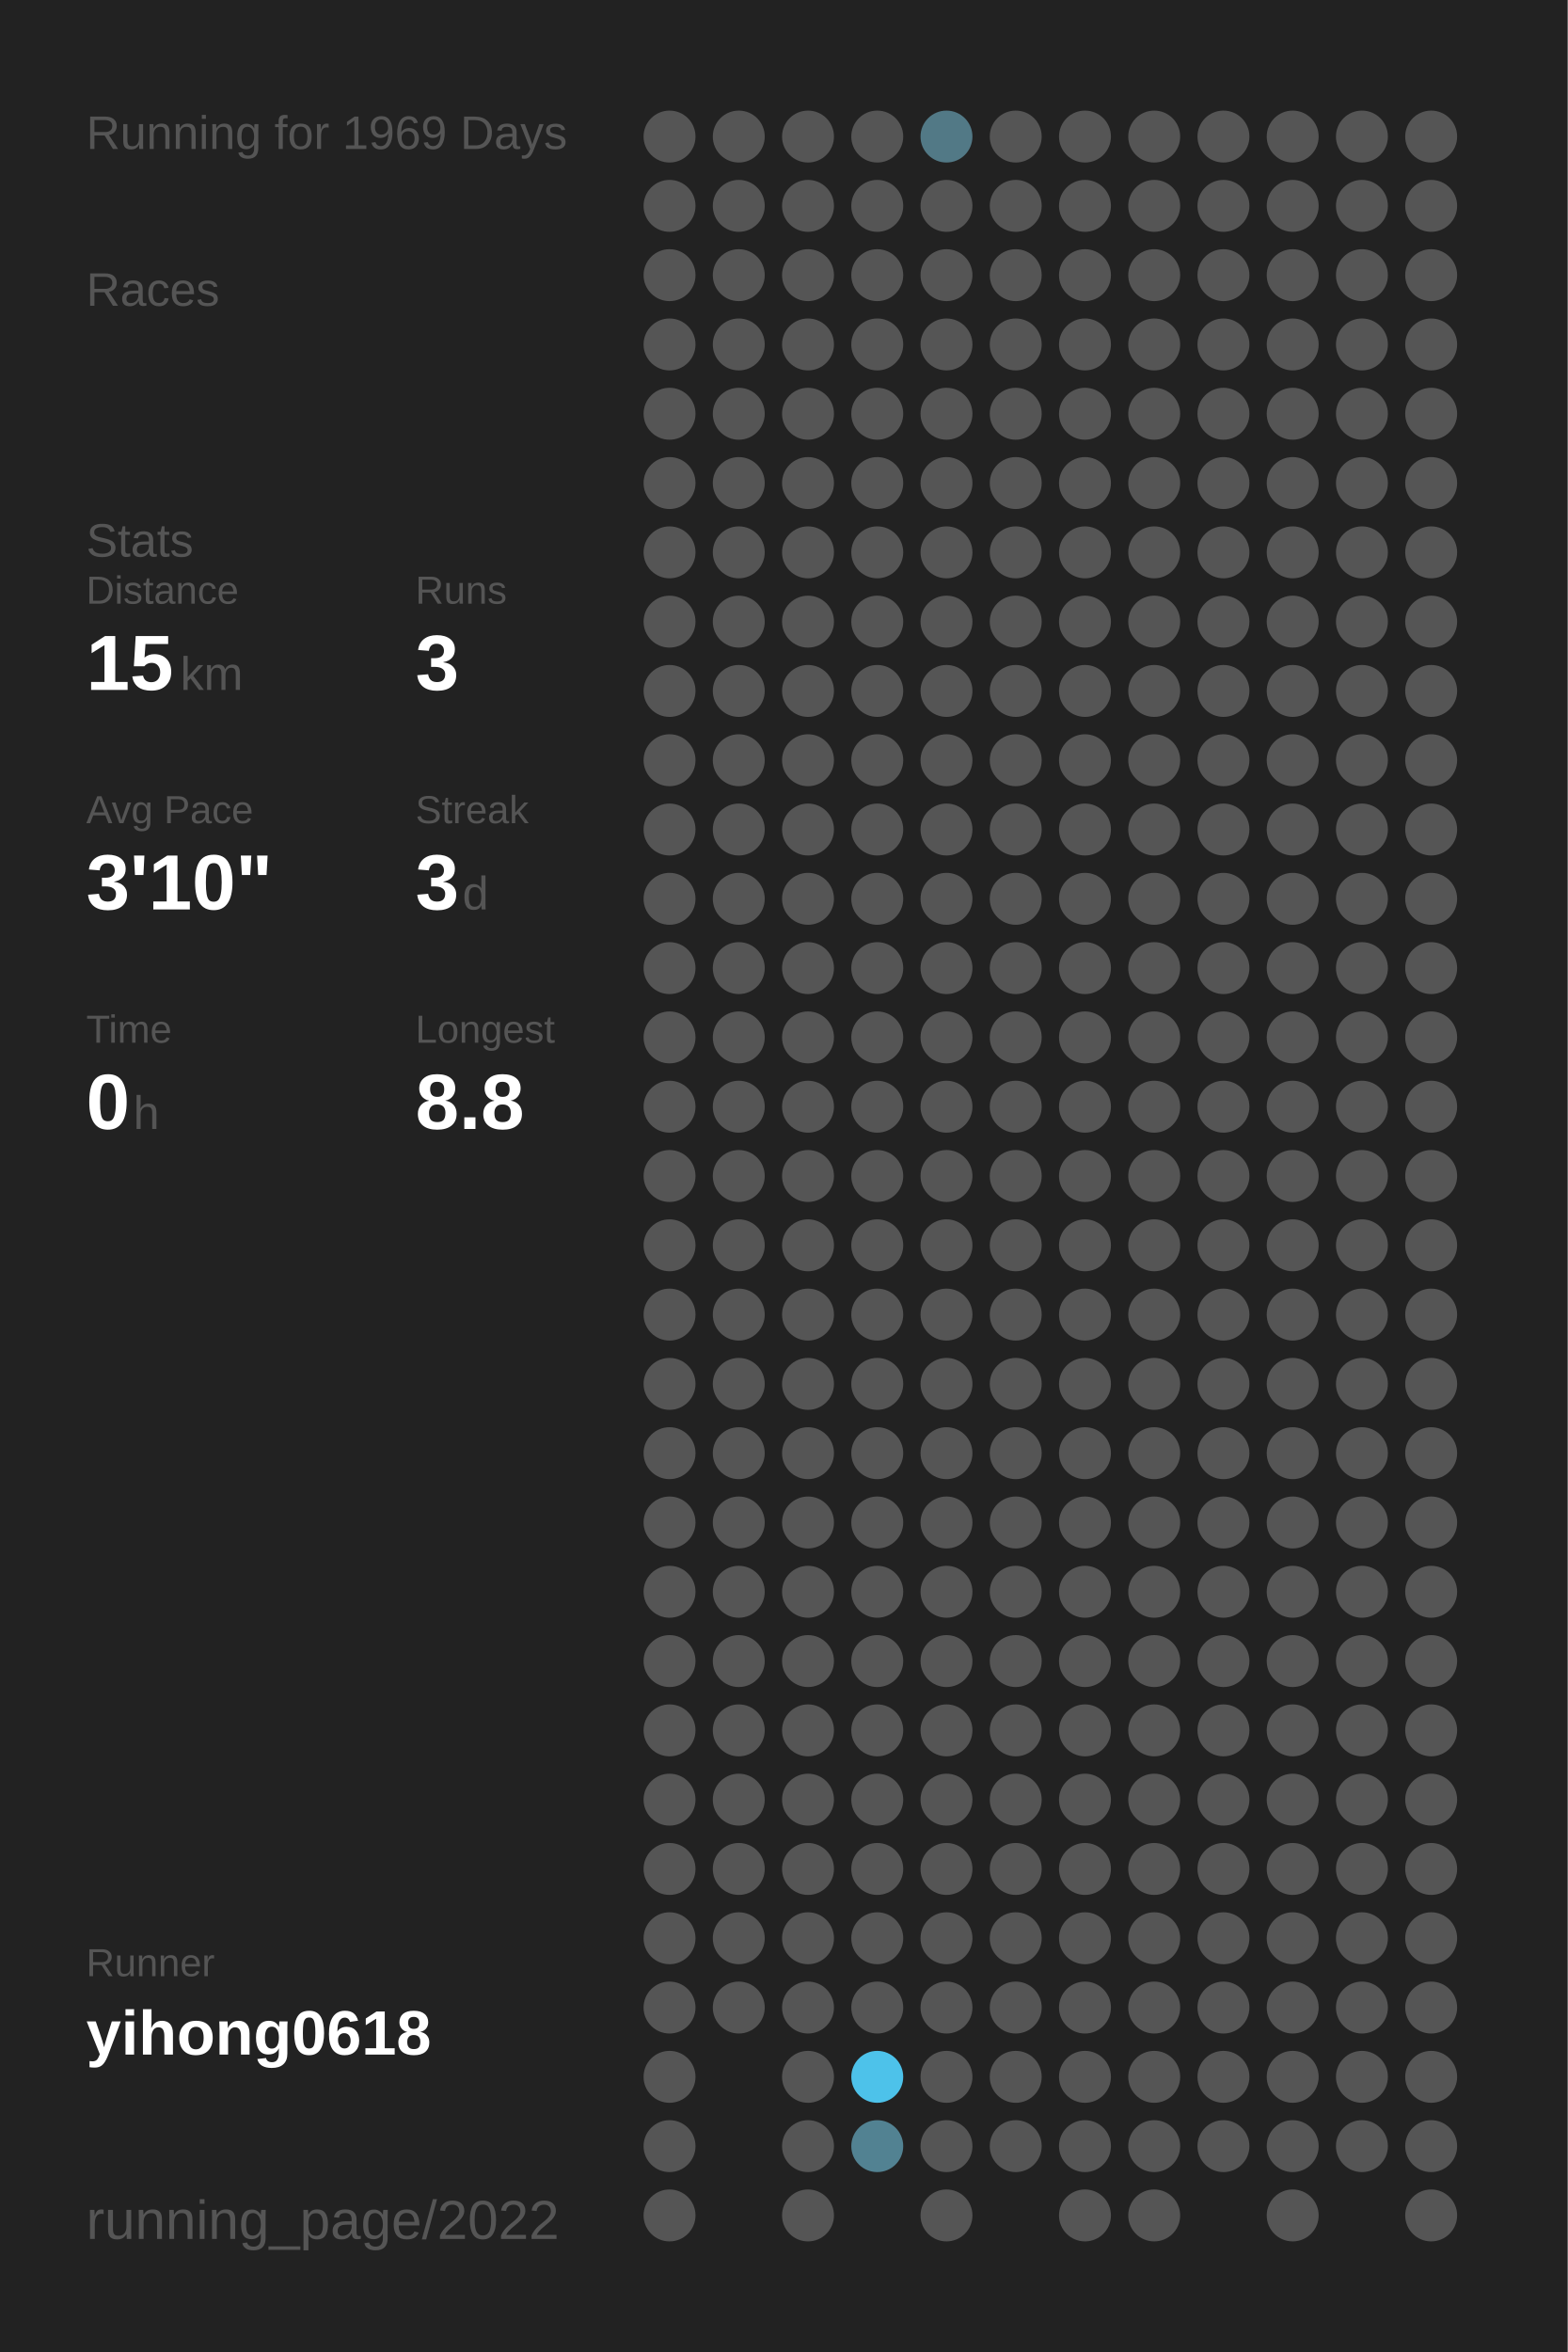
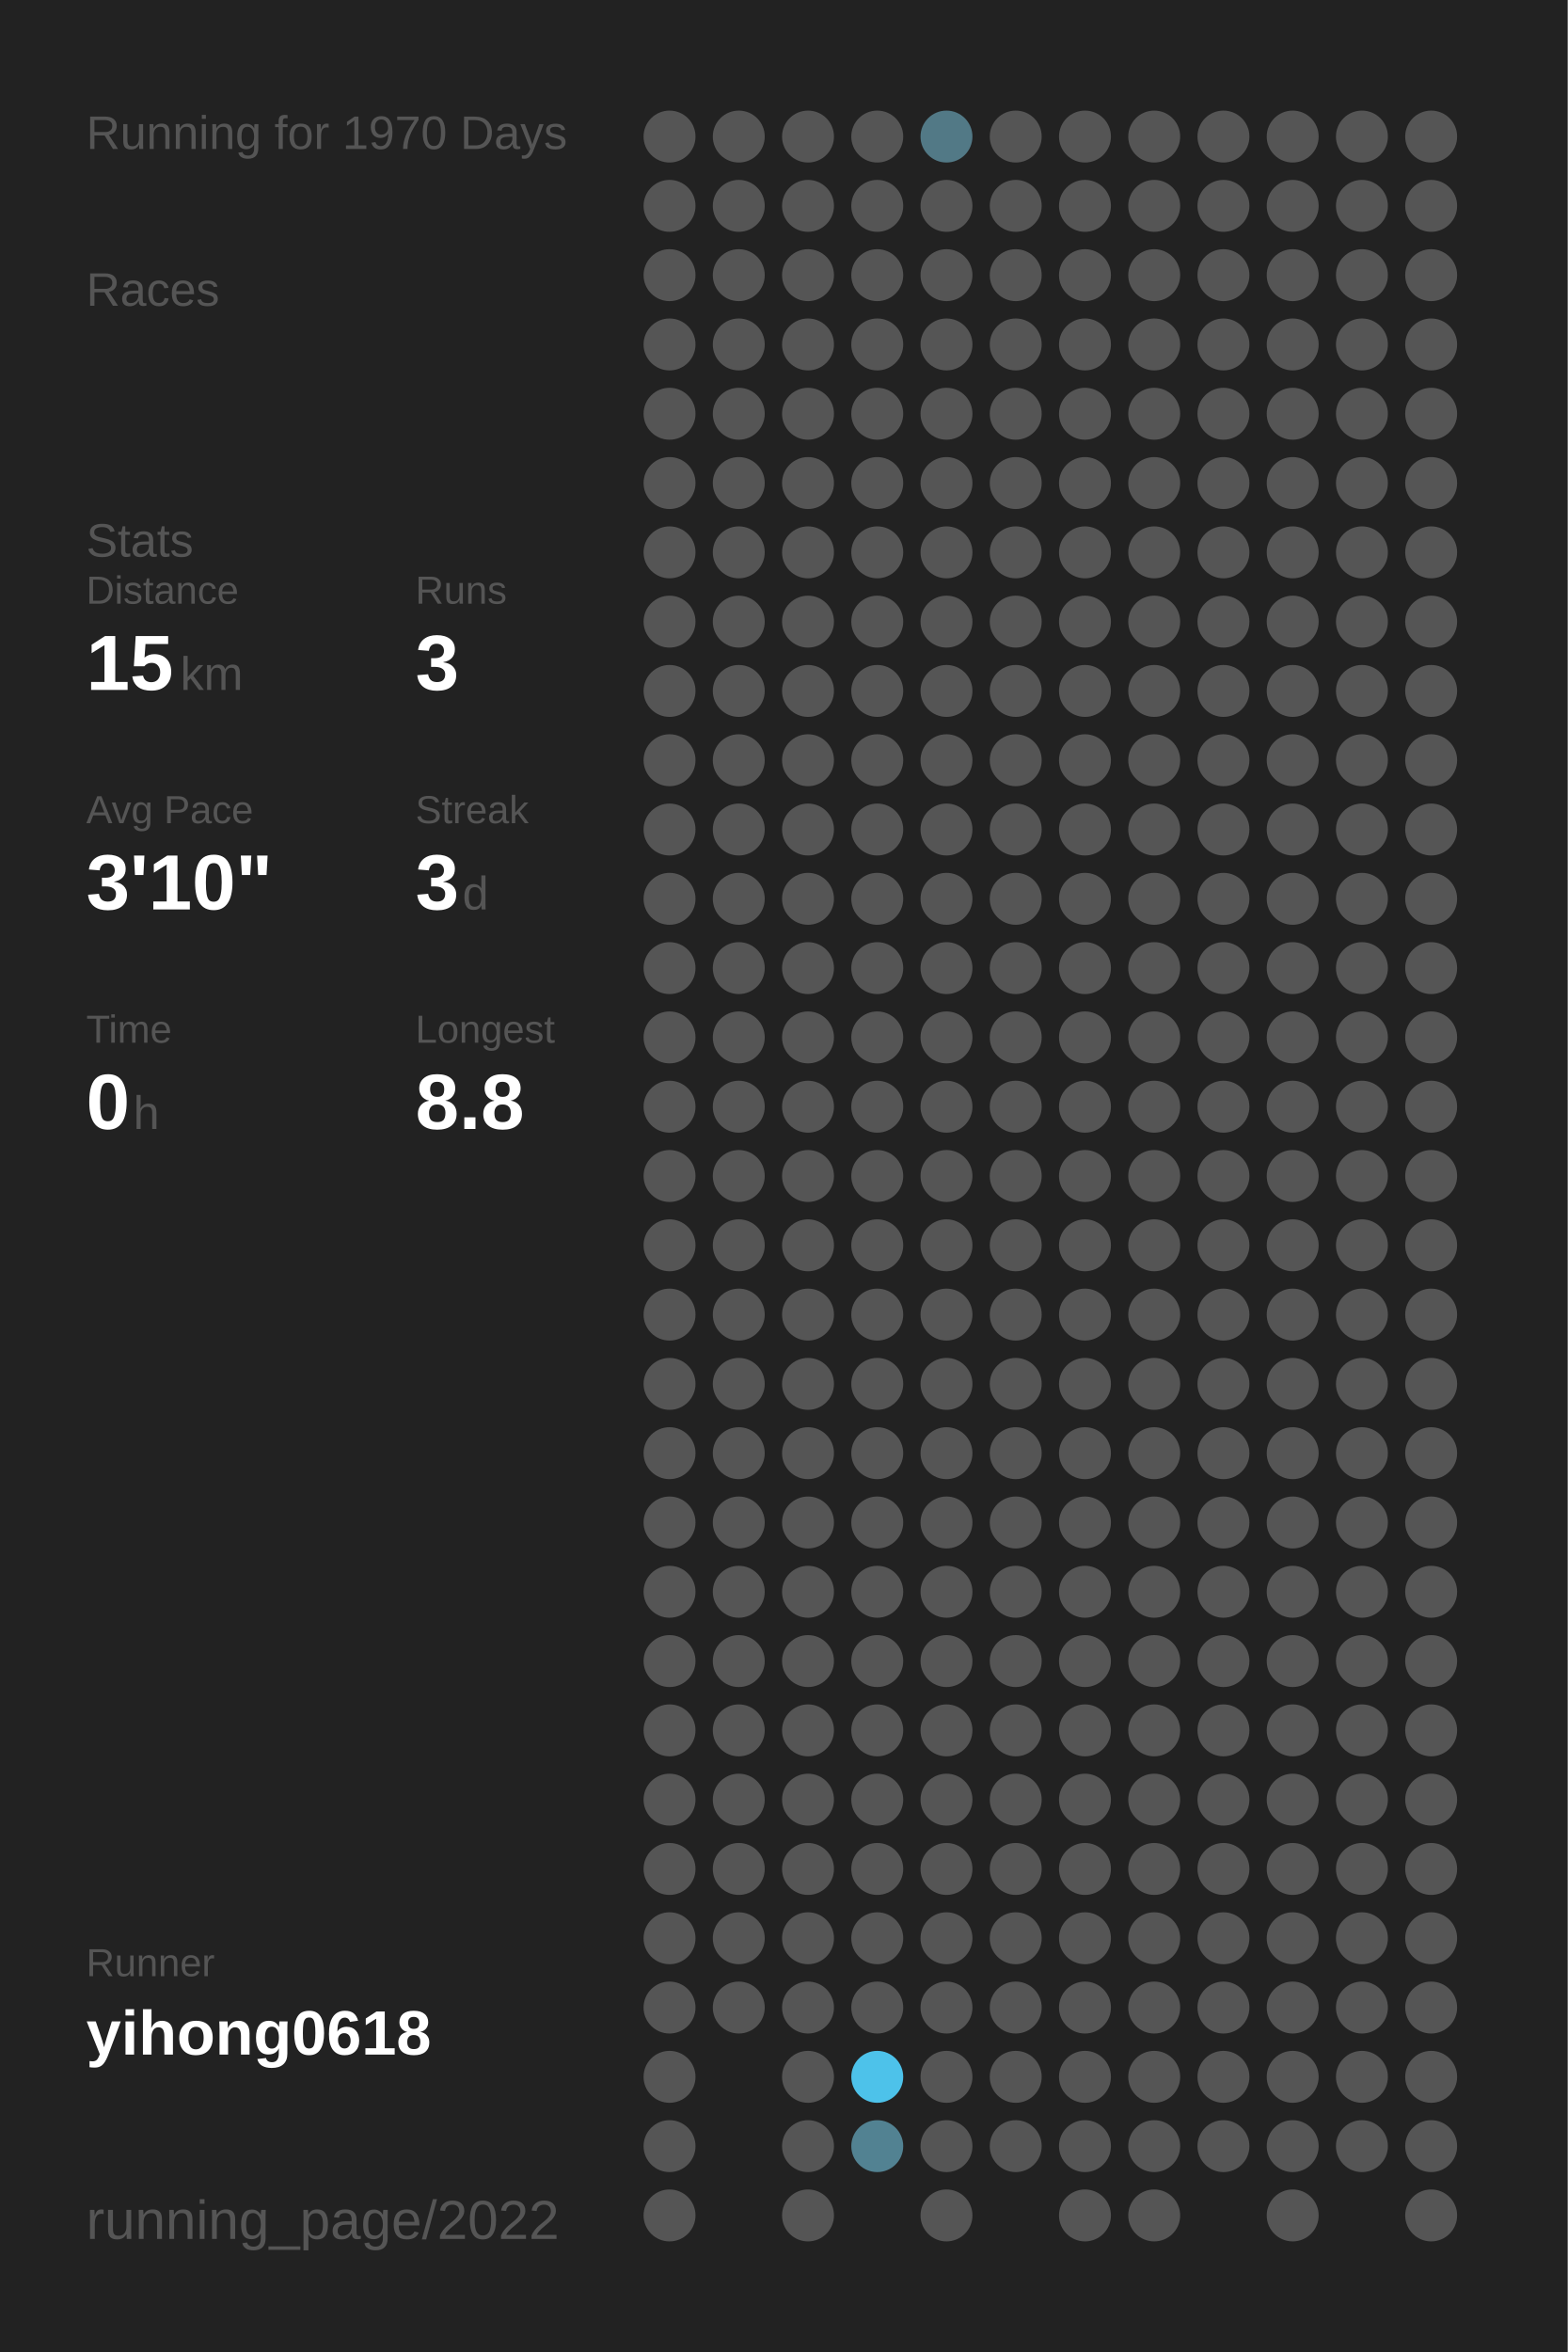
<svg xmlns="http://www.w3.org/2000/svg" baseProfile="full" height="300mm" version="1.1" viewBox="0,0,200,300" width="200mm">
  <defs />
  <rect fill="#222222" height="300" width="200" x="0" y="0" />
-   <text fill="#555555" style="font-size:6px; font-family:Arial;" x="11" y="19">Running for 1969 Days</text>
+   <text fill="#555555" style="font-size:6px; font-family:Arial;" x="11" y="19">Running for 1970 Days</text>
  <text fill="#555555" style="font-size:6px; font-family:Arial;" x="11" y="39">Races</text>
  <text fill="#555555" style="font-size:6px; font-family:Arial;" x="11" y="71">Stats</text>
  <text fill="#555555" style="font-size:5px; font-family:Arial;" x="11" y="77">Distance</text>
  <text fill="#FFFFFF" style="font-size:10px; font-family:Arial; font-weight:bold;" x="11" y="88">15</text>
  <text fill="#555555" style="font-size:6px; font-family:Arial;" x="23" y="88">km</text>
  <text fill="#555555" style="font-size:5px; font-family:Arial;" x="53" y="77">Runs</text>
  <text fill="#FFFFFF" style="font-size:10px; font-family:Arial; font-weight:bold;" x="53" y="88">3</text>
  <text fill="#555555" style="font-size:5px; font-family:Arial;" x="11" y="105">Avg Pace</text>
  <text fill="#FFFFFF" style="font-size:10px; font-family:Arial; font-weight:bold;" x="11" y="116">3'10"</text>
  <text fill="#555555" style="font-size:5px; font-family:Arial;" x="53" y="105">Streak</text>
  <text fill="#FFFFFF" style="font-size:10px; font-family:Arial; font-weight:bold;" x="53" y="116">3</text>
  <text fill="#555555" style="font-size:6px; font-family:Arial;" x="59" y="116">d</text>
  <text fill="#555555" style="font-size:5px; font-family:Arial;" x="11" y="133">Time</text>
  <text fill="#FFFFFF" style="font-size:10px; font-family:Arial; font-weight:bold;" x="11" y="144">0</text>
  <text fill="#555555" style="font-size:6px; font-family:Arial;" x="17" y="144">h</text>
  <text fill="#555555" style="font-size:5px; font-family:Arial;" x="53" y="133">Longest</text>
  <text fill="#FFFFFF" style="font-size:10px; font-family:Arial; font-weight:bold;" x="53" y="144">8.8</text>
  <text fill="#555555" style="font-size:5px; font-family:Arial;" x="11" y="252.065">Runner</text>
  <text fill="#FFFFFF" style="font-size:8px; font-family:Arial; font-weight:bold;" x="11" y="262.065">yihong0618</text>
  <text fill="#555555" style="font-size:7px; font-family:Arial;" x="11" y="285.581">running_page/2022</text>
  <circle cx="85.417" cy="17.419" fill="#555555" r="3.312" />
  <circle cx="85.417" cy="26.258" fill="#555555" r="3.312" />
  <circle cx="85.417" cy="35.097" fill="#555555" r="3.312" />
  <circle cx="85.417" cy="43.935" fill="#555555" r="3.312" />
  <circle cx="85.417" cy="52.774" fill="#555555" r="3.312" />
  <circle cx="85.417" cy="61.613" fill="#555555" r="3.312" />
  <circle cx="85.417" cy="70.452" fill="#555555" r="3.312" />
  <circle cx="85.417" cy="79.29" fill="#555555" r="3.312" />
  <circle cx="85.417" cy="88.129" fill="#555555" r="3.312" />
  <circle cx="85.417" cy="96.968" fill="#555555" r="3.312" />
  <circle cx="85.417" cy="105.806" fill="#555555" r="3.312" />
  <circle cx="85.417" cy="114.645" fill="#555555" r="3.312" />
  <circle cx="85.417" cy="123.484" fill="#555555" r="3.312" />
  <circle cx="85.417" cy="132.323" fill="#555555" r="3.312" />
  <circle cx="85.417" cy="141.161" fill="#555555" r="3.312" />
  <circle cx="85.417" cy="150" fill="#555555" r="3.312" />
  <circle cx="85.417" cy="158.839" fill="#555555" r="3.312" />
  <circle cx="85.417" cy="167.677" fill="#555555" r="3.312" />
  <circle cx="85.417" cy="176.516" fill="#555555" r="3.312" />
  <circle cx="85.417" cy="185.355" fill="#555555" r="3.312" />
  <circle cx="85.417" cy="194.194" fill="#555555" r="3.312" />
  <circle cx="85.417" cy="203.032" fill="#555555" r="3.312" />
  <circle cx="85.417" cy="211.871" fill="#555555" r="3.312" />
  <circle cx="85.417" cy="220.71" fill="#555555" r="3.312" />
  <circle cx="85.417" cy="229.548" fill="#555555" r="3.312" />
  <circle cx="85.417" cy="238.387" fill="#555555" r="3.312" />
  <circle cx="85.417" cy="247.226" fill="#555555" r="3.312" />
  <circle cx="85.417" cy="256.065" fill="#555555" r="3.312" />
  <circle cx="85.417" cy="264.903" fill="#555555" r="3.312" />
  <circle cx="85.417" cy="273.742" fill="#555555" r="3.312" />
  <circle cx="85.417" cy="282.581" fill="#555555" r="3.312" />
  <circle cx="94.25" cy="17.419" fill="#555555" r="3.312" />
  <circle cx="94.25" cy="26.258" fill="#555555" r="3.312" />
  <circle cx="94.25" cy="35.097" fill="#555555" r="3.312" />
  <circle cx="94.25" cy="43.935" fill="#555555" r="3.312" />
  <circle cx="94.25" cy="52.774" fill="#555555" r="3.312" />
  <circle cx="94.25" cy="61.613" fill="#555555" r="3.312" />
  <circle cx="94.25" cy="70.452" fill="#555555" r="3.312" />
  <circle cx="94.25" cy="79.29" fill="#555555" r="3.312" />
  <circle cx="94.25" cy="88.129" fill="#555555" r="3.312" />
  <circle cx="94.25" cy="96.968" fill="#555555" r="3.312" />
  <circle cx="94.25" cy="105.806" fill="#555555" r="3.312" />
  <circle cx="94.25" cy="114.645" fill="#555555" r="3.312" />
  <circle cx="94.25" cy="123.484" fill="#555555" r="3.312" />
  <circle cx="94.25" cy="132.323" fill="#555555" r="3.312" />
  <circle cx="94.25" cy="141.161" fill="#555555" r="3.312" />
  <circle cx="94.25" cy="150" fill="#555555" r="3.312" />
  <circle cx="94.25" cy="158.839" fill="#555555" r="3.312" />
  <circle cx="94.25" cy="167.677" fill="#555555" r="3.312" />
  <circle cx="94.25" cy="176.516" fill="#555555" r="3.312" />
  <circle cx="94.25" cy="185.355" fill="#555555" r="3.312" />
  <circle cx="94.25" cy="194.194" fill="#555555" r="3.312" />
  <circle cx="94.25" cy="203.032" fill="#555555" r="3.312" />
  <circle cx="94.25" cy="211.871" fill="#555555" r="3.312" />
  <circle cx="94.25" cy="220.71" fill="#555555" r="3.312" />
  <circle cx="94.25" cy="229.548" fill="#555555" r="3.312" />
  <circle cx="94.25" cy="238.387" fill="#555555" r="3.312" />
  <circle cx="94.25" cy="247.226" fill="#555555" r="3.312" />
  <circle cx="94.25" cy="256.065" fill="#555555" r="3.312" />
  <circle cx="103.083" cy="17.419" fill="#555555" r="3.312" />
  <circle cx="103.083" cy="26.258" fill="#555555" r="3.312" />
  <circle cx="103.083" cy="35.097" fill="#555555" r="3.312" />
  <circle cx="103.083" cy="43.935" fill="#555555" r="3.312" />
  <circle cx="103.083" cy="52.774" fill="#555555" r="3.312" />
  <circle cx="103.083" cy="61.613" fill="#555555" r="3.312" />
  <circle cx="103.083" cy="70.452" fill="#555555" r="3.312" />
  <circle cx="103.083" cy="79.29" fill="#555555" r="3.312" />
  <circle cx="103.083" cy="88.129" fill="#555555" r="3.312" />
  <circle cx="103.083" cy="96.968" fill="#555555" r="3.312" />
  <circle cx="103.083" cy="105.806" fill="#555555" r="3.312" />
  <circle cx="103.083" cy="114.645" fill="#555555" r="3.312" />
  <circle cx="103.083" cy="123.484" fill="#555555" r="3.312" />
  <circle cx="103.083" cy="132.323" fill="#555555" r="3.312" />
  <circle cx="103.083" cy="141.161" fill="#555555" r="3.312" />
  <circle cx="103.083" cy="150" fill="#555555" r="3.312" />
  <circle cx="103.083" cy="158.839" fill="#555555" r="3.312" />
  <circle cx="103.083" cy="167.677" fill="#555555" r="3.312" />
  <circle cx="103.083" cy="176.516" fill="#555555" r="3.312" />
  <circle cx="103.083" cy="185.355" fill="#555555" r="3.312" />
  <circle cx="103.083" cy="194.194" fill="#555555" r="3.312" />
  <circle cx="103.083" cy="203.032" fill="#555555" r="3.312" />
  <circle cx="103.083" cy="211.871" fill="#555555" r="3.312" />
  <circle cx="103.083" cy="220.71" fill="#555555" r="3.312" />
  <circle cx="103.083" cy="229.548" fill="#555555" r="3.312" />
  <circle cx="103.083" cy="238.387" fill="#555555" r="3.312" />
  <circle cx="103.083" cy="247.226" fill="#555555" r="3.312" />
  <circle cx="103.083" cy="256.065" fill="#555555" r="3.312" />
  <circle cx="103.083" cy="264.903" fill="#555555" r="3.312" />
  <circle cx="103.083" cy="273.742" fill="#555555" r="3.312" />
  <circle cx="103.083" cy="282.581" fill="#555555" r="3.312" />
  <circle cx="111.917" cy="17.419" fill="#555555" r="3.312" />
  <circle cx="111.917" cy="26.258" fill="#555555" r="3.312" />
  <circle cx="111.917" cy="35.097" fill="#555555" r="3.312" />
  <circle cx="111.917" cy="43.935" fill="#555555" r="3.312" />
  <circle cx="111.917" cy="52.774" fill="#555555" r="3.312" />
  <circle cx="111.917" cy="61.613" fill="#555555" r="3.312" />
  <circle cx="111.917" cy="70.452" fill="#555555" r="3.312" />
  <circle cx="111.917" cy="79.29" fill="#555555" r="3.312" />
  <circle cx="111.917" cy="88.129" fill="#555555" r="3.312" />
  <circle cx="111.917" cy="96.968" fill="#555555" r="3.312" />
  <circle cx="111.917" cy="105.806" fill="#555555" r="3.312" />
  <circle cx="111.917" cy="114.645" fill="#555555" r="3.312" />
  <circle cx="111.917" cy="123.484" fill="#555555" r="3.312" />
  <circle cx="111.917" cy="132.323" fill="#555555" r="3.312" />
  <circle cx="111.917" cy="141.161" fill="#555555" r="3.312" />
  <circle cx="111.917" cy="150" fill="#555555" r="3.312" />
  <circle cx="111.917" cy="158.839" fill="#555555" r="3.312" />
  <circle cx="111.917" cy="167.677" fill="#555555" r="3.312" />
  <circle cx="111.917" cy="176.516" fill="#555555" r="3.312" />
  <circle cx="111.917" cy="185.355" fill="#555555" r="3.312" />
  <circle cx="111.917" cy="194.194" fill="#555555" r="3.312" />
  <circle cx="111.917" cy="203.032" fill="#555555" r="3.312" />
  <circle cx="111.917" cy="211.871" fill="#555555" r="3.312" />
  <circle cx="111.917" cy="220.71" fill="#555555" r="3.312" />
  <circle cx="111.917" cy="229.548" fill="#555555" r="3.312" />
  <circle cx="111.917" cy="238.387" fill="#555555" r="3.312" />
  <circle cx="111.917" cy="247.226" fill="#555555" r="3.312" />
  <circle cx="111.917" cy="256.065" fill="#555555" r="3.312" />
  <circle cx="111.917" cy="264.903" fill="#4dc2ea" r="3.312" />
  <circle cx="111.917" cy="273.742" fill="#528292" r="3.312" />
  <circle cx="120.75" cy="17.419" fill="#527986" r="3.312" />
  <circle cx="120.75" cy="26.258" fill="#555555" r="3.312" />
  <circle cx="120.75" cy="35.097" fill="#555555" r="3.312" />
  <circle cx="120.75" cy="43.935" fill="#555555" r="3.312" />
  <circle cx="120.75" cy="52.774" fill="#555555" r="3.312" />
  <circle cx="120.75" cy="61.613" fill="#555555" r="3.312" />
  <circle cx="120.75" cy="70.452" fill="#555555" r="3.312" />
  <circle cx="120.75" cy="79.29" fill="#555555" r="3.312" />
  <circle cx="120.75" cy="88.129" fill="#555555" r="3.312" />
  <circle cx="120.75" cy="96.968" fill="#555555" r="3.312" />
  <circle cx="120.75" cy="105.806" fill="#555555" r="3.312" />
  <circle cx="120.75" cy="114.645" fill="#555555" r="3.312" />
  <circle cx="120.75" cy="123.484" fill="#555555" r="3.312" />
  <circle cx="120.75" cy="132.323" fill="#555555" r="3.312" />
  <circle cx="120.75" cy="141.161" fill="#555555" r="3.312" />
  <circle cx="120.75" cy="150" fill="#555555" r="3.312" />
  <circle cx="120.75" cy="158.839" fill="#555555" r="3.312" />
  <circle cx="120.75" cy="167.677" fill="#555555" r="3.312" />
  <circle cx="120.75" cy="176.516" fill="#555555" r="3.312" />
  <circle cx="120.75" cy="185.355" fill="#555555" r="3.312" />
  <circle cx="120.75" cy="194.194" fill="#555555" r="3.312" />
  <circle cx="120.75" cy="203.032" fill="#555555" r="3.312" />
  <circle cx="120.75" cy="211.871" fill="#555555" r="3.312" />
  <circle cx="120.75" cy="220.71" fill="#555555" r="3.312" />
  <circle cx="120.75" cy="229.548" fill="#555555" r="3.312" />
  <circle cx="120.75" cy="238.387" fill="#555555" r="3.312" />
  <circle cx="120.75" cy="247.226" fill="#555555" r="3.312" />
  <circle cx="120.75" cy="256.065" fill="#555555" r="3.312" />
  <circle cx="120.75" cy="264.903" fill="#555555" r="3.312" />
  <circle cx="120.75" cy="273.742" fill="#555555" r="3.312" />
  <circle cx="120.75" cy="282.581" fill="#555555" r="3.312" />
  <circle cx="129.583" cy="17.419" fill="#555555" r="3.312" />
  <circle cx="129.583" cy="26.258" fill="#555555" r="3.312" />
  <circle cx="129.583" cy="35.097" fill="#555555" r="3.312" />
  <circle cx="129.583" cy="43.935" fill="#555555" r="3.312" />
  <circle cx="129.583" cy="52.774" fill="#555555" r="3.312" />
  <circle cx="129.583" cy="61.613" fill="#555555" r="3.312" />
  <circle cx="129.583" cy="70.452" fill="#555555" r="3.312" />
  <circle cx="129.583" cy="79.29" fill="#555555" r="3.312" />
  <circle cx="129.583" cy="88.129" fill="#555555" r="3.312" />
  <circle cx="129.583" cy="96.968" fill="#555555" r="3.312" />
  <circle cx="129.583" cy="105.806" fill="#555555" r="3.312" />
  <circle cx="129.583" cy="114.645" fill="#555555" r="3.312" />
  <circle cx="129.583" cy="123.484" fill="#555555" r="3.312" />
  <circle cx="129.583" cy="132.323" fill="#555555" r="3.312" />
  <circle cx="129.583" cy="141.161" fill="#555555" r="3.312" />
  <circle cx="129.583" cy="150" fill="#555555" r="3.312" />
  <circle cx="129.583" cy="158.839" fill="#555555" r="3.312" />
  <circle cx="129.583" cy="167.677" fill="#555555" r="3.312" />
  <circle cx="129.583" cy="176.516" fill="#555555" r="3.312" />
  <circle cx="129.583" cy="185.355" fill="#555555" r="3.312" />
  <circle cx="129.583" cy="194.194" fill="#555555" r="3.312" />
  <circle cx="129.583" cy="203.032" fill="#555555" r="3.312" />
  <circle cx="129.583" cy="211.871" fill="#555555" r="3.312" />
  <circle cx="129.583" cy="220.71" fill="#555555" r="3.312" />
  <circle cx="129.583" cy="229.548" fill="#555555" r="3.312" />
  <circle cx="129.583" cy="238.387" fill="#555555" r="3.312" />
  <circle cx="129.583" cy="247.226" fill="#555555" r="3.312" />
  <circle cx="129.583" cy="256.065" fill="#555555" r="3.312" />
  <circle cx="129.583" cy="264.903" fill="#555555" r="3.312" />
  <circle cx="129.583" cy="273.742" fill="#555555" r="3.312" />
  <circle cx="138.417" cy="17.419" fill="#555555" r="3.312" />
  <circle cx="138.417" cy="26.258" fill="#555555" r="3.312" />
  <circle cx="138.417" cy="35.097" fill="#555555" r="3.312" />
  <circle cx="138.417" cy="43.935" fill="#555555" r="3.312" />
  <circle cx="138.417" cy="52.774" fill="#555555" r="3.312" />
  <circle cx="138.417" cy="61.613" fill="#555555" r="3.312" />
  <circle cx="138.417" cy="70.452" fill="#555555" r="3.312" />
  <circle cx="138.417" cy="79.29" fill="#555555" r="3.312" />
  <circle cx="138.417" cy="88.129" fill="#555555" r="3.312" />
  <circle cx="138.417" cy="96.968" fill="#555555" r="3.312" />
  <circle cx="138.417" cy="105.806" fill="#555555" r="3.312" />
  <circle cx="138.417" cy="114.645" fill="#555555" r="3.312" />
  <circle cx="138.417" cy="123.484" fill="#555555" r="3.312" />
  <circle cx="138.417" cy="132.323" fill="#555555" r="3.312" />
  <circle cx="138.417" cy="141.161" fill="#555555" r="3.312" />
  <circle cx="138.417" cy="150" fill="#555555" r="3.312" />
  <circle cx="138.417" cy="158.839" fill="#555555" r="3.312" />
  <circle cx="138.417" cy="167.677" fill="#555555" r="3.312" />
  <circle cx="138.417" cy="176.516" fill="#555555" r="3.312" />
  <circle cx="138.417" cy="185.355" fill="#555555" r="3.312" />
  <circle cx="138.417" cy="194.194" fill="#555555" r="3.312" />
  <circle cx="138.417" cy="203.032" fill="#555555" r="3.312" />
  <circle cx="138.417" cy="211.871" fill="#555555" r="3.312" />
  <circle cx="138.417" cy="220.71" fill="#555555" r="3.312" />
  <circle cx="138.417" cy="229.548" fill="#555555" r="3.312" />
  <circle cx="138.417" cy="238.387" fill="#555555" r="3.312" />
  <circle cx="138.417" cy="247.226" fill="#555555" r="3.312" />
  <circle cx="138.417" cy="256.065" fill="#555555" r="3.312" />
  <circle cx="138.417" cy="264.903" fill="#555555" r="3.312" />
  <circle cx="138.417" cy="273.742" fill="#555555" r="3.312" />
  <circle cx="138.417" cy="282.581" fill="#555555" r="3.312" />
  <circle cx="147.25" cy="17.419" fill="#555555" r="3.312" />
  <circle cx="147.25" cy="26.258" fill="#555555" r="3.312" />
  <circle cx="147.25" cy="35.097" fill="#555555" r="3.312" />
  <circle cx="147.25" cy="43.935" fill="#555555" r="3.312" />
  <circle cx="147.25" cy="52.774" fill="#555555" r="3.312" />
  <circle cx="147.25" cy="61.613" fill="#555555" r="3.312" />
  <circle cx="147.25" cy="70.452" fill="#555555" r="3.312" />
  <circle cx="147.25" cy="79.29" fill="#555555" r="3.312" />
  <circle cx="147.25" cy="88.129" fill="#555555" r="3.312" />
  <circle cx="147.25" cy="96.968" fill="#555555" r="3.312" />
  <circle cx="147.25" cy="105.806" fill="#555555" r="3.312" />
  <circle cx="147.25" cy="114.645" fill="#555555" r="3.312" />
  <circle cx="147.25" cy="123.484" fill="#555555" r="3.312" />
  <circle cx="147.25" cy="132.323" fill="#555555" r="3.312" />
  <circle cx="147.25" cy="141.161" fill="#555555" r="3.312" />
  <circle cx="147.25" cy="150" fill="#555555" r="3.312" />
  <circle cx="147.25" cy="158.839" fill="#555555" r="3.312" />
  <circle cx="147.25" cy="167.677" fill="#555555" r="3.312" />
  <circle cx="147.25" cy="176.516" fill="#555555" r="3.312" />
  <circle cx="147.25" cy="185.355" fill="#555555" r="3.312" />
  <circle cx="147.25" cy="194.194" fill="#555555" r="3.312" />
  <circle cx="147.25" cy="203.032" fill="#555555" r="3.312" />
  <circle cx="147.25" cy="211.871" fill="#555555" r="3.312" />
  <circle cx="147.25" cy="220.71" fill="#555555" r="3.312" />
  <circle cx="147.25" cy="229.548" fill="#555555" r="3.312" />
  <circle cx="147.25" cy="238.387" fill="#555555" r="3.312" />
  <circle cx="147.25" cy="247.226" fill="#555555" r="3.312" />
  <circle cx="147.25" cy="256.065" fill="#555555" r="3.312" />
  <circle cx="147.25" cy="264.903" fill="#555555" r="3.312" />
  <circle cx="147.25" cy="273.742" fill="#555555" r="3.312" />
  <circle cx="147.25" cy="282.581" fill="#555555" r="3.312" />
  <circle cx="156.083" cy="17.419" fill="#555555" r="3.312" />
  <circle cx="156.083" cy="26.258" fill="#555555" r="3.312" />
  <circle cx="156.083" cy="35.097" fill="#555555" r="3.312" />
  <circle cx="156.083" cy="43.935" fill="#555555" r="3.312" />
  <circle cx="156.083" cy="52.774" fill="#555555" r="3.312" />
  <circle cx="156.083" cy="61.613" fill="#555555" r="3.312" />
  <circle cx="156.083" cy="70.452" fill="#555555" r="3.312" />
  <circle cx="156.083" cy="79.29" fill="#555555" r="3.312" />
  <circle cx="156.083" cy="88.129" fill="#555555" r="3.312" />
  <circle cx="156.083" cy="96.968" fill="#555555" r="3.312" />
  <circle cx="156.083" cy="105.806" fill="#555555" r="3.312" />
  <circle cx="156.083" cy="114.645" fill="#555555" r="3.312" />
  <circle cx="156.083" cy="123.484" fill="#555555" r="3.312" />
  <circle cx="156.083" cy="132.323" fill="#555555" r="3.312" />
  <circle cx="156.083" cy="141.161" fill="#555555" r="3.312" />
  <circle cx="156.083" cy="150" fill="#555555" r="3.312" />
  <circle cx="156.083" cy="158.839" fill="#555555" r="3.312" />
  <circle cx="156.083" cy="167.677" fill="#555555" r="3.312" />
  <circle cx="156.083" cy="176.516" fill="#555555" r="3.312" />
  <circle cx="156.083" cy="185.355" fill="#555555" r="3.312" />
  <circle cx="156.083" cy="194.194" fill="#555555" r="3.312" />
  <circle cx="156.083" cy="203.032" fill="#555555" r="3.312" />
  <circle cx="156.083" cy="211.871" fill="#555555" r="3.312" />
  <circle cx="156.083" cy="220.71" fill="#555555" r="3.312" />
  <circle cx="156.083" cy="229.548" fill="#555555" r="3.312" />
  <circle cx="156.083" cy="238.387" fill="#555555" r="3.312" />
  <circle cx="156.083" cy="247.226" fill="#555555" r="3.312" />
  <circle cx="156.083" cy="256.065" fill="#555555" r="3.312" />
  <circle cx="156.083" cy="264.903" fill="#555555" r="3.312" />
  <circle cx="156.083" cy="273.742" fill="#555555" r="3.312" />
  <circle cx="164.917" cy="17.419" fill="#555555" r="3.312" />
  <circle cx="164.917" cy="26.258" fill="#555555" r="3.312" />
  <circle cx="164.917" cy="35.097" fill="#555555" r="3.312" />
  <circle cx="164.917" cy="43.935" fill="#555555" r="3.312" />
  <circle cx="164.917" cy="52.774" fill="#555555" r="3.312" />
  <circle cx="164.917" cy="61.613" fill="#555555" r="3.312" />
  <circle cx="164.917" cy="70.452" fill="#555555" r="3.312" />
  <circle cx="164.917" cy="79.29" fill="#555555" r="3.312" />
  <circle cx="164.917" cy="88.129" fill="#555555" r="3.312" />
  <circle cx="164.917" cy="96.968" fill="#555555" r="3.312" />
  <circle cx="164.917" cy="105.806" fill="#555555" r="3.312" />
  <circle cx="164.917" cy="114.645" fill="#555555" r="3.312" />
  <circle cx="164.917" cy="123.484" fill="#555555" r="3.312" />
  <circle cx="164.917" cy="132.323" fill="#555555" r="3.312" />
  <circle cx="164.917" cy="141.161" fill="#555555" r="3.312" />
  <circle cx="164.917" cy="150" fill="#555555" r="3.312" />
  <circle cx="164.917" cy="158.839" fill="#555555" r="3.312" />
  <circle cx="164.917" cy="167.677" fill="#555555" r="3.312" />
  <circle cx="164.917" cy="176.516" fill="#555555" r="3.312" />
  <circle cx="164.917" cy="185.355" fill="#555555" r="3.312" />
  <circle cx="164.917" cy="194.194" fill="#555555" r="3.312" />
  <circle cx="164.917" cy="203.032" fill="#555555" r="3.312" />
  <circle cx="164.917" cy="211.871" fill="#555555" r="3.312" />
  <circle cx="164.917" cy="220.71" fill="#555555" r="3.312" />
  <circle cx="164.917" cy="229.548" fill="#555555" r="3.312" />
  <circle cx="164.917" cy="238.387" fill="#555555" r="3.312" />
  <circle cx="164.917" cy="247.226" fill="#555555" r="3.312" />
  <circle cx="164.917" cy="256.065" fill="#555555" r="3.312" />
  <circle cx="164.917" cy="264.903" fill="#555555" r="3.312" />
  <circle cx="164.917" cy="273.742" fill="#555555" r="3.312" />
  <circle cx="164.917" cy="282.581" fill="#555555" r="3.312" />
  <circle cx="173.75" cy="17.419" fill="#555555" r="3.312" />
  <circle cx="173.75" cy="26.258" fill="#555555" r="3.312" />
  <circle cx="173.75" cy="35.097" fill="#555555" r="3.312" />
  <circle cx="173.75" cy="43.935" fill="#555555" r="3.312" />
  <circle cx="173.75" cy="52.774" fill="#555555" r="3.312" />
  <circle cx="173.75" cy="61.613" fill="#555555" r="3.312" />
  <circle cx="173.75" cy="70.452" fill="#555555" r="3.312" />
  <circle cx="173.75" cy="79.29" fill="#555555" r="3.312" />
  <circle cx="173.75" cy="88.129" fill="#555555" r="3.312" />
  <circle cx="173.75" cy="96.968" fill="#555555" r="3.312" />
  <circle cx="173.75" cy="105.806" fill="#555555" r="3.312" />
  <circle cx="173.75" cy="114.645" fill="#555555" r="3.312" />
  <circle cx="173.75" cy="123.484" fill="#555555" r="3.312" />
  <circle cx="173.75" cy="132.323" fill="#555555" r="3.312" />
  <circle cx="173.75" cy="141.161" fill="#555555" r="3.312" />
  <circle cx="173.75" cy="150" fill="#555555" r="3.312" />
  <circle cx="173.75" cy="158.839" fill="#555555" r="3.312" />
  <circle cx="173.75" cy="167.677" fill="#555555" r="3.312" />
  <circle cx="173.75" cy="176.516" fill="#555555" r="3.312" />
  <circle cx="173.75" cy="185.355" fill="#555555" r="3.312" />
  <circle cx="173.75" cy="194.194" fill="#555555" r="3.312" />
  <circle cx="173.75" cy="203.032" fill="#555555" r="3.312" />
  <circle cx="173.75" cy="211.871" fill="#555555" r="3.312" />
  <circle cx="173.75" cy="220.71" fill="#555555" r="3.312" />
  <circle cx="173.75" cy="229.548" fill="#555555" r="3.312" />
  <circle cx="173.75" cy="238.387" fill="#555555" r="3.312" />
  <circle cx="173.75" cy="247.226" fill="#555555" r="3.312" />
  <circle cx="173.75" cy="256.065" fill="#555555" r="3.312" />
  <circle cx="173.75" cy="264.903" fill="#555555" r="3.312" />
  <circle cx="173.75" cy="273.742" fill="#555555" r="3.312" />
  <circle cx="182.583" cy="17.419" fill="#555555" r="3.312" />
  <circle cx="182.583" cy="26.258" fill="#555555" r="3.312" />
  <circle cx="182.583" cy="35.097" fill="#555555" r="3.312" />
  <circle cx="182.583" cy="43.935" fill="#555555" r="3.312" />
  <circle cx="182.583" cy="52.774" fill="#555555" r="3.312" />
  <circle cx="182.583" cy="61.613" fill="#555555" r="3.312" />
  <circle cx="182.583" cy="70.452" fill="#555555" r="3.312" />
  <circle cx="182.583" cy="79.29" fill="#555555" r="3.312" />
  <circle cx="182.583" cy="88.129" fill="#555555" r="3.312" />
  <circle cx="182.583" cy="96.968" fill="#555555" r="3.312" />
  <circle cx="182.583" cy="105.806" fill="#555555" r="3.312" />
  <circle cx="182.583" cy="114.645" fill="#555555" r="3.312" />
  <circle cx="182.583" cy="123.484" fill="#555555" r="3.312" />
  <circle cx="182.583" cy="132.323" fill="#555555" r="3.312" />
  <circle cx="182.583" cy="141.161" fill="#555555" r="3.312" />
  <circle cx="182.583" cy="150" fill="#555555" r="3.312" />
  <circle cx="182.583" cy="158.839" fill="#555555" r="3.312" />
  <circle cx="182.583" cy="167.677" fill="#555555" r="3.312" />
  <circle cx="182.583" cy="176.516" fill="#555555" r="3.312" />
  <circle cx="182.583" cy="185.355" fill="#555555" r="3.312" />
  <circle cx="182.583" cy="194.194" fill="#555555" r="3.312" />
  <circle cx="182.583" cy="203.032" fill="#555555" r="3.312" />
  <circle cx="182.583" cy="211.871" fill="#555555" r="3.312" />
  <circle cx="182.583" cy="220.71" fill="#555555" r="3.312" />
  <circle cx="182.583" cy="229.548" fill="#555555" r="3.312" />
  <circle cx="182.583" cy="238.387" fill="#555555" r="3.312" />
  <circle cx="182.583" cy="247.226" fill="#555555" r="3.312" />
  <circle cx="182.583" cy="256.065" fill="#555555" r="3.312" />
  <circle cx="182.583" cy="264.903" fill="#555555" r="3.312" />
  <circle cx="182.583" cy="273.742" fill="#555555" r="3.312" />
  <circle cx="182.583" cy="282.581" fill="#555555" r="3.312" />
</svg>
